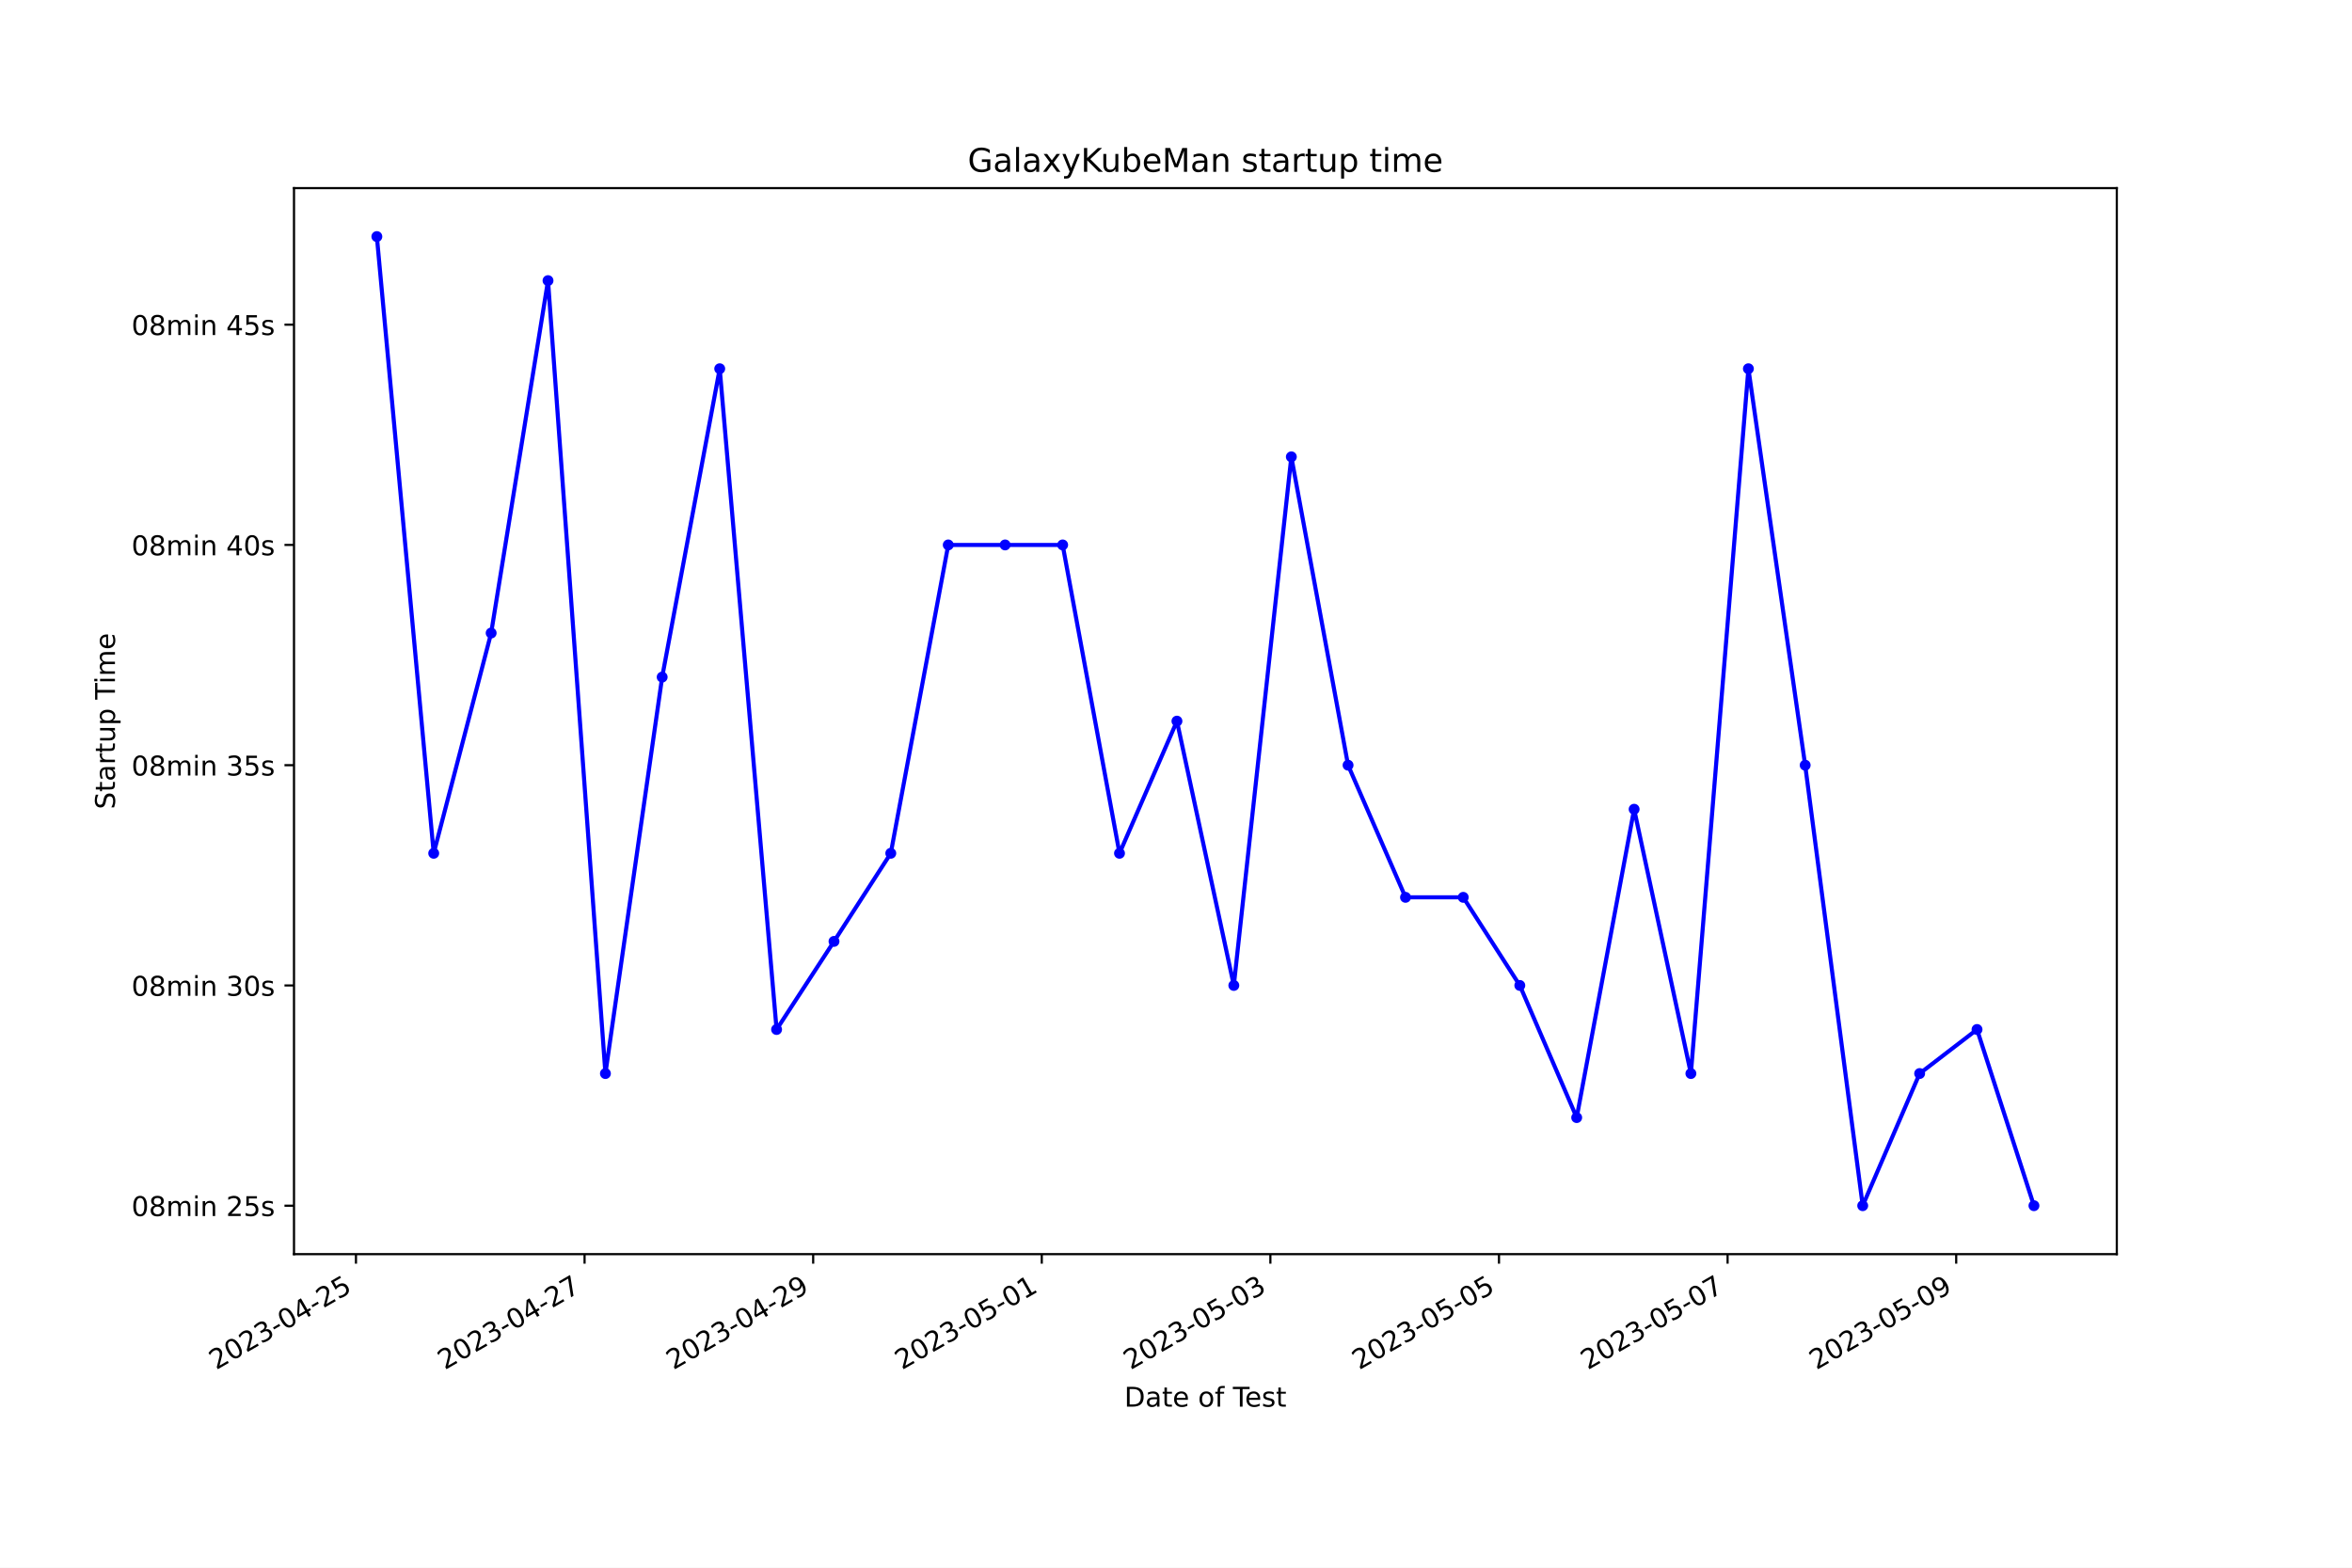
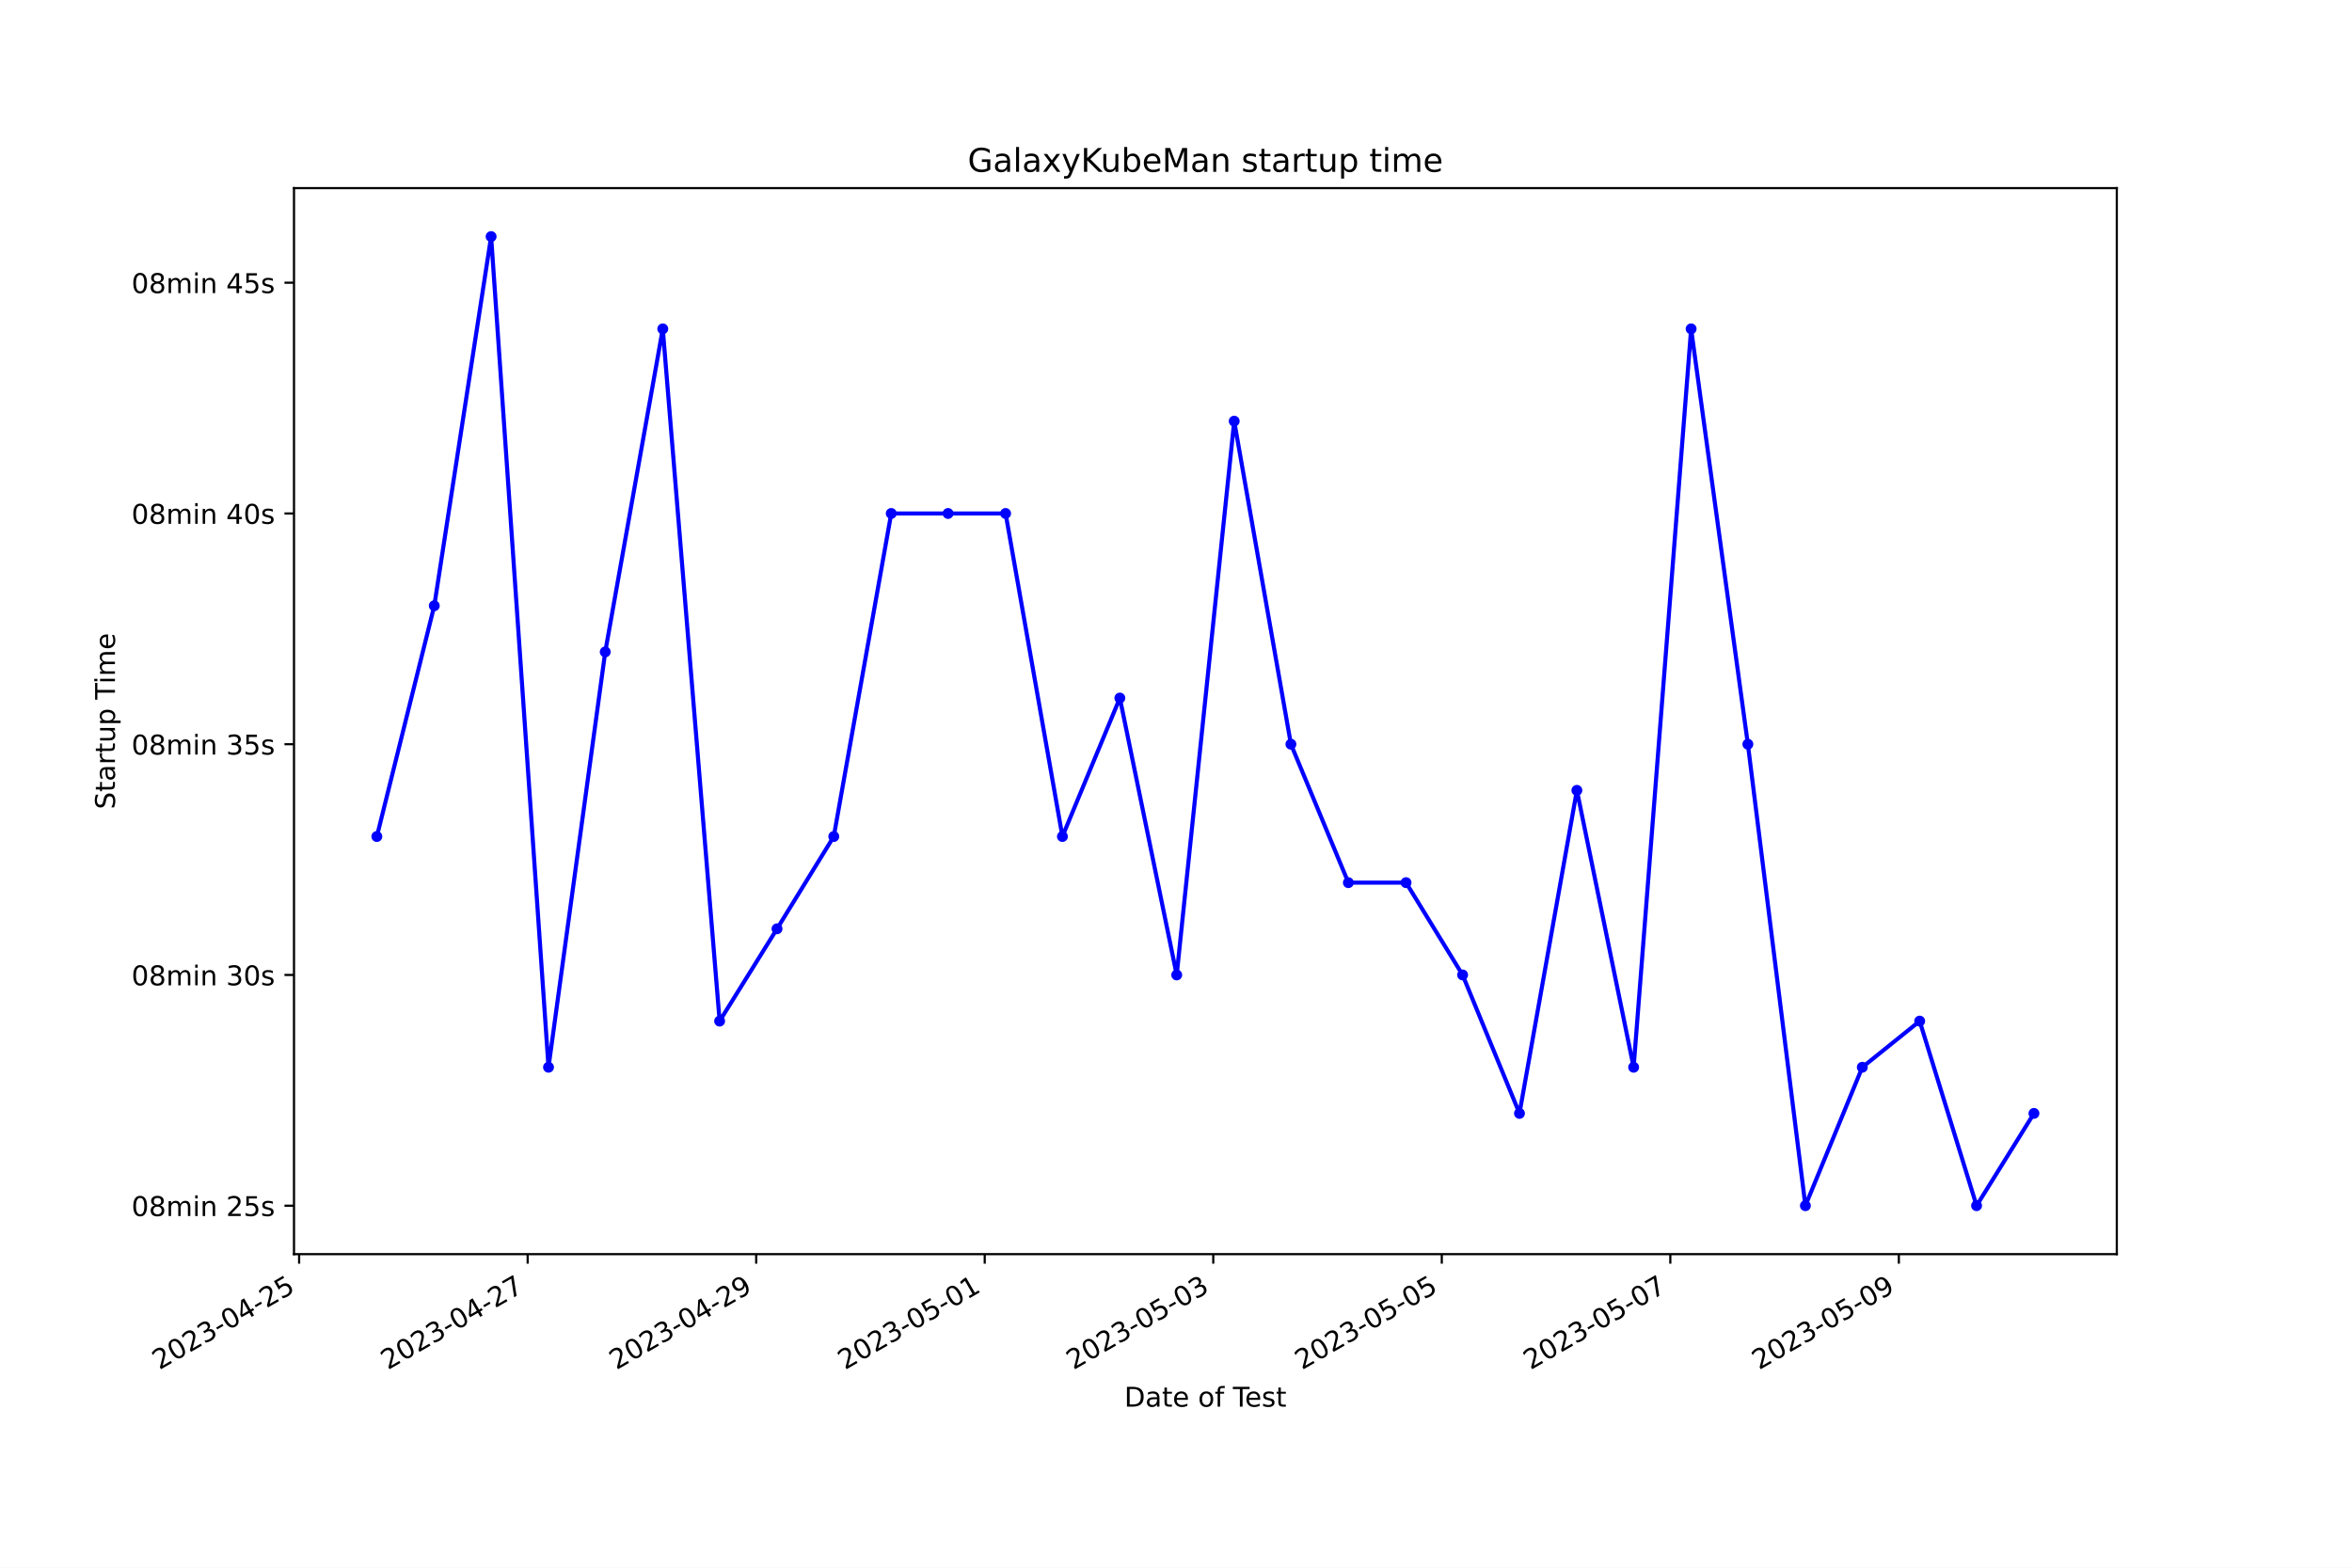
<svg xmlns="http://www.w3.org/2000/svg" xmlns:xlink="http://www.w3.org/1999/xlink" width="864pt" height="576pt" viewBox="0 0 864 576" version="1.1">
  <defs>
    <style type="text/css">*{stroke-linejoin: round; stroke-linecap: butt}</style>
  </defs>
  <g id="figure_1">
    <g id="patch_1">
      <path d="M 0 576  L 864 576  L 864 0  L 0 0  z " style="fill: #ffffff" />
    </g>
    <g id="axes_1">
      <g id="patch_2">
        <path d="M 108 460.8  L 777.6 460.8  L 777.6 69.12  L 108 69.12  z " style="fill: #ffffff" />
      </g>
      <g id="matplotlib.axis_1">
        <g id="xtick_1">
          <g id="line2d_1">
            <defs>
-               <path id="mccf22de0a9" d="M 0 0  L 0 3.5  " style="stroke: #000000; stroke-width: 0.8" />
+               <path id="mcd502c2fe1" d="M 0 0  L 0 3.5  " style="stroke: #000000; stroke-width: 0.8" />
            </defs>
            <g>
-               <use xlink:href="#mccf22de0a9" x="130.762" y="460.8" style="stroke: #000000; stroke-width: 0.8" />
+               <use xlink:href="#mcd502c2fe1" x="109.885" y="460.8" style="stroke: #000000; stroke-width: 0.8" />
            </g>
          </g>
          <g id="text_1">
-             <g transform="translate(79.39234 503.4383) rotate(-30) scale(0.1 -0.1)">
+             <g transform="translate(58.51561 503.4383) rotate(-30) scale(0.1 -0.1)">
              <defs>
                <path id="DejaVuSans-32" d="M 1228 531  L 3431 531  L 3431 0  L 469 0  L 469 531  Q 828 903 1448 1529  Q 2069 2156 2228 2338  Q 2531 2678 2651 2914  Q 2772 3150 2772 3378  Q 2772 3750 2511 3984  Q 2250 4219 1831 4219  Q 1534 4219 1204 4116  Q 875 4013 500 3803  L 500 4441  Q 881 4594 1212 4672  Q 1544 4750 1819 4750  Q 2544 4750 2975 4387  Q 3406 4025 3406 3419  Q 3406 3131 3298 2873  Q 3191 2616 2906 2266  Q 2828 2175 2409 1742  Q 1991 1309 1228 531  z " transform="scale(0.015625)" />
                <path id="DejaVuSans-30" d="M 2034 4250  Q 1547 4250 1301 3770  Q 1056 3291 1056 2328  Q 1056 1369 1301 889  Q 1547 409 2034 409  Q 2525 409 2770 889  Q 3016 1369 3016 2328  Q 3016 3291 2770 3770  Q 2525 4250 2034 4250  z M 2034 4750  Q 2819 4750 3233 4129  Q 3647 3509 3647 2328  Q 3647 1150 3233 529  Q 2819 -91 2034 -91  Q 1250 -91 836 529  Q 422 1150 422 2328  Q 422 3509 836 4129  Q 1250 4750 2034 4750  z " transform="scale(0.015625)" />
                <path id="DejaVuSans-33" d="M 2597 2516  Q 3050 2419 3304 2112  Q 3559 1806 3559 1356  Q 3559 666 3084 287  Q 2609 -91 1734 -91  Q 1441 -91 1130 -33  Q 819 25 488 141  L 488 750  Q 750 597 1062 519  Q 1375 441 1716 441  Q 2309 441 2620 675  Q 2931 909 2931 1356  Q 2931 1769 2642 2001  Q 2353 2234 1838 2234  L 1294 2234  L 1294 2753  L 1863 2753  Q 2328 2753 2575 2939  Q 2822 3125 2822 3475  Q 2822 3834 2567 4026  Q 2313 4219 1838 4219  Q 1578 4219 1281 4162  Q 984 4106 628 3988  L 628 4550  Q 988 4650 1302 4700  Q 1616 4750 1894 4750  Q 2613 4750 3031 4423  Q 3450 4097 3450 3541  Q 3450 3153 3228 2886  Q 3006 2619 2597 2516  z " transform="scale(0.015625)" />
                <path id="DejaVuSans-2d" d="M 313 2009  L 1997 2009  L 1997 1497  L 313 1497  L 313 2009  z " transform="scale(0.015625)" />
                <path id="DejaVuSans-34" d="M 2419 4116  L 825 1625  L 2419 1625  L 2419 4116  z M 2253 4666  L 3047 4666  L 3047 1625  L 3713 1625  L 3713 1100  L 3047 1100  L 3047 0  L 2419 0  L 2419 1100  L 313 1100  L 313 1709  L 2253 4666  z " transform="scale(0.015625)" />
                <path id="DejaVuSans-35" d="M 691 4666  L 3169 4666  L 3169 4134  L 1269 4134  L 1269 2991  Q 1406 3038 1543 3061  Q 1681 3084 1819 3084  Q 2600 3084 3056 2656  Q 3513 2228 3513 1497  Q 3513 744 3044 326  Q 2575 -91 1722 -91  Q 1428 -91 1123 -41  Q 819 9 494 109  L 494 744  Q 775 591 1075 516  Q 1375 441 1709 441  Q 2250 441 2565 725  Q 2881 1009 2881 1497  Q 2881 1984 2565 2268  Q 2250 2553 1709 2553  Q 1456 2553 1204 2497  Q 953 2441 691 2322  L 691 4666  z " transform="scale(0.015625)" />
              </defs>
              <use xlink:href="#DejaVuSans-32" />
              <use xlink:href="#DejaVuSans-30" x="63.623" />
              <use xlink:href="#DejaVuSans-32" x="127.246" />
              <use xlink:href="#DejaVuSans-33" x="190.869" />
              <use xlink:href="#DejaVuSans-2d" x="254.492" />
              <use xlink:href="#DejaVuSans-30" x="290.576" />
              <use xlink:href="#DejaVuSans-34" x="354.199" />
              <use xlink:href="#DejaVuSans-2d" x="417.822" />
              <use xlink:href="#DejaVuSans-32" x="453.906" />
              <use xlink:href="#DejaVuSans-35" x="517.529" />
            </g>
          </g>
        </g>
        <g id="xtick_2">
          <g id="line2d_2">
            <g>
-               <use xlink:href="#mccf22de0a9" x="214.739" y="460.8" style="stroke: #000000; stroke-width: 0.8" />
+               <use xlink:href="#mcd502c2fe1" x="193.835" y="460.8" style="stroke: #000000; stroke-width: 0.8" />
            </g>
          </g>
          <g id="text_2">
-             <g transform="translate(163.3695 503.4383) rotate(-30) scale(0.1 -0.1)">
+             <g transform="translate(142.4657 503.4383) rotate(-30) scale(0.1 -0.1)">
              <defs>
                <path id="DejaVuSans-37" d="M 525 4666  L 3525 4666  L 3525 4397  L 1831 0  L 1172 0  L 2766 4134  L 525 4134  L 525 4666  z " transform="scale(0.015625)" />
              </defs>
              <use xlink:href="#DejaVuSans-32" />
              <use xlink:href="#DejaVuSans-30" x="63.623" />
              <use xlink:href="#DejaVuSans-32" x="127.246" />
              <use xlink:href="#DejaVuSans-33" x="190.869" />
              <use xlink:href="#DejaVuSans-2d" x="254.492" />
              <use xlink:href="#DejaVuSans-30" x="290.576" />
              <use xlink:href="#DejaVuSans-34" x="354.199" />
              <use xlink:href="#DejaVuSans-2d" x="417.822" />
              <use xlink:href="#DejaVuSans-32" x="453.906" />
              <use xlink:href="#DejaVuSans-37" x="517.529" />
            </g>
          </g>
        </g>
        <g id="xtick_3">
          <g id="line2d_3">
            <g>
-               <use xlink:href="#mccf22de0a9" x="298.716" y="460.8" style="stroke: #000000; stroke-width: 0.8" />
+               <use xlink:href="#mcd502c2fe1" x="277.785" y="460.8" style="stroke: #000000; stroke-width: 0.8" />
            </g>
          </g>
          <g id="text_3">
-             <g transform="translate(247.3466 503.4383) rotate(-30) scale(0.1 -0.1)">
+             <g transform="translate(226.4159 503.4383) rotate(-30) scale(0.1 -0.1)">
              <defs>
                <path id="DejaVuSans-39" d="M 703 97  L 703 672  Q 941 559 1184 500  Q 1428 441 1663 441  Q 2288 441 2617 861  Q 2947 1281 2994 2138  Q 2813 1869 2534 1725  Q 2256 1581 1919 1581  Q 1219 1581 811 2004  Q 403 2428 403 3163  Q 403 3881 828 4315  Q 1253 4750 1959 4750  Q 2769 4750 3195 4129  Q 3622 3509 3622 2328  Q 3622 1225 3098 567  Q 2575 -91 1691 -91  Q 1453 -91 1209 -44  Q 966 3 703 97  z M 1959 2075  Q 2384 2075 2632 2365  Q 2881 2656 2881 3163  Q 2881 3666 2632 3958  Q 2384 4250 1959 4250  Q 1534 4250 1286 3958  Q 1038 3666 1038 3163  Q 1038 2656 1286 2365  Q 1534 2075 1959 2075  z " transform="scale(0.015625)" />
              </defs>
              <use xlink:href="#DejaVuSans-32" />
              <use xlink:href="#DejaVuSans-30" x="63.623" />
              <use xlink:href="#DejaVuSans-32" x="127.246" />
              <use xlink:href="#DejaVuSans-33" x="190.869" />
              <use xlink:href="#DejaVuSans-2d" x="254.492" />
              <use xlink:href="#DejaVuSans-30" x="290.576" />
              <use xlink:href="#DejaVuSans-34" x="354.199" />
              <use xlink:href="#DejaVuSans-2d" x="417.822" />
              <use xlink:href="#DejaVuSans-32" x="453.906" />
              <use xlink:href="#DejaVuSans-39" x="517.529" />
            </g>
          </g>
        </g>
        <g id="xtick_4">
          <g id="line2d_4">
            <g>
-               <use xlink:href="#mccf22de0a9" x="382.693" y="460.8" style="stroke: #000000; stroke-width: 0.8" />
+               <use xlink:href="#mcd502c2fe1" x="361.735" y="460.8" style="stroke: #000000; stroke-width: 0.8" />
            </g>
          </g>
          <g id="text_4">
-             <g transform="translate(331.3237 503.4383) rotate(-30) scale(0.1 -0.1)">
+             <g transform="translate(310.366 503.4383) rotate(-30) scale(0.1 -0.1)">
              <defs>
                <path id="DejaVuSans-31" d="M 794 531  L 1825 531  L 1825 4091  L 703 3866  L 703 4441  L 1819 4666  L 2450 4666  L 2450 531  L 3481 531  L 3481 0  L 794 0  L 794 531  z " transform="scale(0.015625)" />
              </defs>
              <use xlink:href="#DejaVuSans-32" />
              <use xlink:href="#DejaVuSans-30" x="63.623" />
              <use xlink:href="#DejaVuSans-32" x="127.246" />
              <use xlink:href="#DejaVuSans-33" x="190.869" />
              <use xlink:href="#DejaVuSans-2d" x="254.492" />
              <use xlink:href="#DejaVuSans-30" x="290.576" />
              <use xlink:href="#DejaVuSans-35" x="354.199" />
              <use xlink:href="#DejaVuSans-2d" x="417.822" />
              <use xlink:href="#DejaVuSans-30" x="453.906" />
              <use xlink:href="#DejaVuSans-31" x="517.529" />
            </g>
          </g>
        </g>
        <g id="xtick_5">
          <g id="line2d_5">
            <g>
-               <use xlink:href="#mccf22de0a9" x="466.67" y="460.8" style="stroke: #000000; stroke-width: 0.8" />
+               <use xlink:href="#mcd502c2fe1" x="445.686" y="460.8" style="stroke: #000000; stroke-width: 0.8" />
            </g>
          </g>
          <g id="text_5">
-             <g transform="translate(415.3009 503.4383) rotate(-30) scale(0.1 -0.1)">
+             <g transform="translate(394.3161 503.4383) rotate(-30) scale(0.1 -0.1)">
              <use xlink:href="#DejaVuSans-32" />
              <use xlink:href="#DejaVuSans-30" x="63.623" />
              <use xlink:href="#DejaVuSans-32" x="127.246" />
              <use xlink:href="#DejaVuSans-33" x="190.869" />
              <use xlink:href="#DejaVuSans-2d" x="254.492" />
              <use xlink:href="#DejaVuSans-30" x="290.576" />
              <use xlink:href="#DejaVuSans-35" x="354.199" />
              <use xlink:href="#DejaVuSans-2d" x="417.822" />
              <use xlink:href="#DejaVuSans-30" x="453.906" />
              <use xlink:href="#DejaVuSans-33" x="517.529" />
            </g>
          </g>
        </g>
        <g id="xtick_6">
          <g id="line2d_6">
            <g>
-               <use xlink:href="#mccf22de0a9" x="550.647" y="460.8" style="stroke: #000000; stroke-width: 0.8" />
+               <use xlink:href="#mcd502c2fe1" x="529.636" y="460.8" style="stroke: #000000; stroke-width: 0.8" />
            </g>
          </g>
          <g id="text_6">
-             <g transform="translate(499.278 503.4383) rotate(-30) scale(0.1 -0.1)">
+             <g transform="translate(478.2662 503.4383) rotate(-30) scale(0.1 -0.1)">
              <use xlink:href="#DejaVuSans-32" />
              <use xlink:href="#DejaVuSans-30" x="63.623" />
              <use xlink:href="#DejaVuSans-32" x="127.246" />
              <use xlink:href="#DejaVuSans-33" x="190.869" />
              <use xlink:href="#DejaVuSans-2d" x="254.492" />
              <use xlink:href="#DejaVuSans-30" x="290.576" />
              <use xlink:href="#DejaVuSans-35" x="354.199" />
              <use xlink:href="#DejaVuSans-2d" x="417.822" />
              <use xlink:href="#DejaVuSans-30" x="453.906" />
              <use xlink:href="#DejaVuSans-35" x="517.529" />
            </g>
          </g>
        </g>
        <g id="xtick_7">
          <g id="line2d_7">
            <g>
-               <use xlink:href="#mccf22de0a9" x="634.625" y="460.8" style="stroke: #000000; stroke-width: 0.8" />
+               <use xlink:href="#mcd502c2fe1" x="613.586" y="460.8" style="stroke: #000000; stroke-width: 0.8" />
            </g>
          </g>
          <g id="text_7">
-             <g transform="translate(583.2551 503.4383) rotate(-30) scale(0.1 -0.1)">
+             <g transform="translate(562.2163 503.4383) rotate(-30) scale(0.1 -0.1)">
              <use xlink:href="#DejaVuSans-32" />
              <use xlink:href="#DejaVuSans-30" x="63.623" />
              <use xlink:href="#DejaVuSans-32" x="127.246" />
              <use xlink:href="#DejaVuSans-33" x="190.869" />
              <use xlink:href="#DejaVuSans-2d" x="254.492" />
              <use xlink:href="#DejaVuSans-30" x="290.576" />
              <use xlink:href="#DejaVuSans-35" x="354.199" />
              <use xlink:href="#DejaVuSans-2d" x="417.822" />
              <use xlink:href="#DejaVuSans-30" x="453.906" />
              <use xlink:href="#DejaVuSans-37" x="517.529" />
            </g>
          </g>
        </g>
        <g id="xtick_8">
          <g id="line2d_8">
            <g>
-               <use xlink:href="#mccf22de0a9" x="718.602" y="460.8" style="stroke: #000000; stroke-width: 0.8" />
+               <use xlink:href="#mcd502c2fe1" x="697.536" y="460.8" style="stroke: #000000; stroke-width: 0.8" />
            </g>
          </g>
          <g id="text_8">
-             <g transform="translate(667.2322 503.4383) rotate(-30) scale(0.1 -0.1)">
+             <g transform="translate(646.1665 503.4383) rotate(-30) scale(0.1 -0.1)">
              <use xlink:href="#DejaVuSans-32" />
              <use xlink:href="#DejaVuSans-30" x="63.623" />
              <use xlink:href="#DejaVuSans-32" x="127.246" />
              <use xlink:href="#DejaVuSans-33" x="190.869" />
              <use xlink:href="#DejaVuSans-2d" x="254.492" />
              <use xlink:href="#DejaVuSans-30" x="290.576" />
              <use xlink:href="#DejaVuSans-35" x="354.199" />
              <use xlink:href="#DejaVuSans-2d" x="417.822" />
              <use xlink:href="#DejaVuSans-30" x="453.906" />
              <use xlink:href="#DejaVuSans-39" x="517.529" />
            </g>
          </g>
        </g>
        <g id="text_9">
          <g transform="translate(413.0063 516.8378) scale(0.1 -0.1)">
            <defs>
              <path id="DejaVuSans-44" d="M 1259 4147  L 1259 519  L 2022 519  Q 2988 519 3436 956  Q 3884 1394 3884 2338  Q 3884 3275 3436 3711  Q 2988 4147 2022 4147  L 1259 4147  z M 628 4666  L 1925 4666  Q 3281 4666 3915 4102  Q 4550 3538 4550 2338  Q 4550 1131 3912 565  Q 3275 0 1925 0  L 628 0  L 628 4666  z " transform="scale(0.015625)" />
              <path id="DejaVuSans-61" d="M 2194 1759  Q 1497 1759 1228 1600  Q 959 1441 959 1056  Q 959 750 1161 570  Q 1363 391 1709 391  Q 2188 391 2477 730  Q 2766 1069 2766 1631  L 2766 1759  L 2194 1759  z M 3341 1997  L 3341 0  L 2766 0  L 2766 531  Q 2569 213 2275 61  Q 1981 -91 1556 -91  Q 1019 -91 701 211  Q 384 513 384 1019  Q 384 1609 779 1909  Q 1175 2209 1959 2209  L 2766 2209  L 2766 2266  Q 2766 2663 2505 2880  Q 2244 3097 1772 3097  Q 1472 3097 1187 3025  Q 903 2953 641 2809  L 641 3341  Q 956 3463 1253 3523  Q 1550 3584 1831 3584  Q 2591 3584 2966 3190  Q 3341 2797 3341 1997  z " transform="scale(0.015625)" />
              <path id="DejaVuSans-74" d="M 1172 4494  L 1172 3500  L 2356 3500  L 2356 3053  L 1172 3053  L 1172 1153  Q 1172 725 1289 603  Q 1406 481 1766 481  L 2356 481  L 2356 0  L 1766 0  Q 1100 0 847 248  Q 594 497 594 1153  L 594 3053  L 172 3053  L 172 3500  L 594 3500  L 594 4494  L 1172 4494  z " transform="scale(0.015625)" />
              <path id="DejaVuSans-65" d="M 3597 1894  L 3597 1613  L 953 1613  Q 991 1019 1311 708  Q 1631 397 2203 397  Q 2534 397 2845 478  Q 3156 559 3463 722  L 3463 178  Q 3153 47 2828 -22  Q 2503 -91 2169 -91  Q 1331 -91 842 396  Q 353 884 353 1716  Q 353 2575 817 3079  Q 1281 3584 2069 3584  Q 2775 3584 3186 3129  Q 3597 2675 3597 1894  z M 3022 2063  Q 3016 2534 2758 2815  Q 2500 3097 2075 3097  Q 1594 3097 1305 2825  Q 1016 2553 972 2059  L 3022 2063  z " transform="scale(0.015625)" />
              <path id="DejaVuSans-20" transform="scale(0.015625)" />
              <path id="DejaVuSans-6f" d="M 1959 3097  Q 1497 3097 1228 2736  Q 959 2375 959 1747  Q 959 1119 1226 758  Q 1494 397 1959 397  Q 2419 397 2687 759  Q 2956 1122 2956 1747  Q 2956 2369 2687 2733  Q 2419 3097 1959 3097  z M 1959 3584  Q 2709 3584 3137 3096  Q 3566 2609 3566 1747  Q 3566 888 3137 398  Q 2709 -91 1959 -91  Q 1206 -91 779 398  Q 353 888 353 1747  Q 353 2609 779 3096  Q 1206 3584 1959 3584  z " transform="scale(0.015625)" />
              <path id="DejaVuSans-66" d="M 2375 4863  L 2375 4384  L 1825 4384  Q 1516 4384 1395 4259  Q 1275 4134 1275 3809  L 1275 3500  L 2222 3500  L 2222 3053  L 1275 3053  L 1275 0  L 697 0  L 697 3053  L 147 3053  L 147 3500  L 697 3500  L 697 3744  Q 697 4328 969 4595  Q 1241 4863 1831 4863  L 2375 4863  z " transform="scale(0.015625)" />
              <path id="DejaVuSans-54" d="M -19 4666  L 3928 4666  L 3928 4134  L 2272 4134  L 2272 0  L 1638 0  L 1638 4134  L -19 4134  L -19 4666  z " transform="scale(0.015625)" />
              <path id="DejaVuSans-73" d="M 2834 3397  L 2834 2853  Q 2591 2978 2328 3040  Q 2066 3103 1784 3103  Q 1356 3103 1142 2972  Q 928 2841 928 2578  Q 928 2378 1081 2264  Q 1234 2150 1697 2047  L 1894 2003  Q 2506 1872 2764 1633  Q 3022 1394 3022 966  Q 3022 478 2636 193  Q 2250 -91 1575 -91  Q 1294 -91 989 -36  Q 684 19 347 128  L 347 722  Q 666 556 975 473  Q 1284 391 1588 391  Q 1994 391 2212 530  Q 2431 669 2431 922  Q 2431 1156 2273 1281  Q 2116 1406 1581 1522  L 1381 1569  Q 847 1681 609 1914  Q 372 2147 372 2553  Q 372 3047 722 3315  Q 1072 3584 1716 3584  Q 2034 3584 2315 3537  Q 2597 3491 2834 3397  z " transform="scale(0.015625)" />
            </defs>
            <use xlink:href="#DejaVuSans-44" />
            <use xlink:href="#DejaVuSans-61" x="77.002" />
            <use xlink:href="#DejaVuSans-74" x="138.281" />
            <use xlink:href="#DejaVuSans-65" x="177.49" />
            <use xlink:href="#DejaVuSans-20" x="239.014" />
            <use xlink:href="#DejaVuSans-6f" x="270.801" />
            <use xlink:href="#DejaVuSans-66" x="331.982" />
            <use xlink:href="#DejaVuSans-20" x="367.188" />
            <use xlink:href="#DejaVuSans-54" x="398.975" />
            <use xlink:href="#DejaVuSans-65" x="443.059" />
            <use xlink:href="#DejaVuSans-73" x="504.582" />
            <use xlink:href="#DejaVuSans-74" x="556.682" />
          </g>
        </g>
      </g>
      <g id="matplotlib.axis_2">
        <g id="ytick_1">
          <g id="line2d_9">
            <defs>
-               <path id="ma0562c8d75" d="M 0 0  L -3.5 0  " style="stroke: #000000; stroke-width: 0.8" />
+               <path id="m08749ff3c3" d="M 0 0  L -3.5 0  " style="stroke: #000000; stroke-width: 0.8" />
            </defs>
            <g>
-               <use xlink:href="#ma0562c8d75" x="108" y="442.996" style="stroke: #000000; stroke-width: 0.8" />
+               <use xlink:href="#m08749ff3c3" x="108" y="442.996" style="stroke: #000000; stroke-width: 0.8" />
            </g>
          </g>
          <g id="text_10">
            <g transform="translate(48.30625 446.7956) scale(0.1 -0.1)">
              <defs>
                <path id="DejaVuSans-38" d="M 2034 2216  Q 1584 2216 1326 1975  Q 1069 1734 1069 1313  Q 1069 891 1326 650  Q 1584 409 2034 409  Q 2484 409 2743 651  Q 3003 894 3003 1313  Q 3003 1734 2745 1975  Q 2488 2216 2034 2216  z M 1403 2484  Q 997 2584 770 2862  Q 544 3141 544 3541  Q 544 4100 942 4425  Q 1341 4750 2034 4750  Q 2731 4750 3128 4425  Q 3525 4100 3525 3541  Q 3525 3141 3298 2862  Q 3072 2584 2669 2484  Q 3125 2378 3379 2068  Q 3634 1759 3634 1313  Q 3634 634 3220 271  Q 2806 -91 2034 -91  Q 1263 -91 848 271  Q 434 634 434 1313  Q 434 1759 690 2068  Q 947 2378 1403 2484  z M 1172 3481  Q 1172 3119 1398 2916  Q 1625 2713 2034 2713  Q 2441 2713 2670 2916  Q 2900 3119 2900 3481  Q 2900 3844 2670 4047  Q 2441 4250 2034 4250  Q 1625 4250 1398 4047  Q 1172 3844 1172 3481  z " transform="scale(0.015625)" />
                <path id="DejaVuSans-6d" d="M 3328 2828  Q 3544 3216 3844 3400  Q 4144 3584 4550 3584  Q 5097 3584 5394 3201  Q 5691 2819 5691 2113  L 5691 0  L 5113 0  L 5113 2094  Q 5113 2597 4934 2840  Q 4756 3084 4391 3084  Q 3944 3084 3684 2787  Q 3425 2491 3425 1978  L 3425 0  L 2847 0  L 2847 2094  Q 2847 2600 2669 2842  Q 2491 3084 2119 3084  Q 1678 3084 1418 2786  Q 1159 2488 1159 1978  L 1159 0  L 581 0  L 581 3500  L 1159 3500  L 1159 2956  Q 1356 3278 1631 3431  Q 1906 3584 2284 3584  Q 2666 3584 2933 3390  Q 3200 3197 3328 2828  z " transform="scale(0.015625)" />
                <path id="DejaVuSans-69" d="M 603 3500  L 1178 3500  L 1178 0  L 603 0  L 603 3500  z M 603 4863  L 1178 4863  L 1178 4134  L 603 4134  L 603 4863  z " transform="scale(0.015625)" />
                <path id="DejaVuSans-6e" d="M 3513 2113  L 3513 0  L 2938 0  L 2938 2094  Q 2938 2591 2744 2837  Q 2550 3084 2163 3084  Q 1697 3084 1428 2787  Q 1159 2491 1159 1978  L 1159 0  L 581 0  L 581 3500  L 1159 3500  L 1159 2956  Q 1366 3272 1645 3428  Q 1925 3584 2291 3584  Q 2894 3584 3203 3211  Q 3513 2838 3513 2113  z " transform="scale(0.015625)" />
              </defs>
              <use xlink:href="#DejaVuSans-30" />
              <use xlink:href="#DejaVuSans-38" x="63.623" />
              <use xlink:href="#DejaVuSans-6d" x="127.246" />
              <use xlink:href="#DejaVuSans-69" x="224.658" />
              <use xlink:href="#DejaVuSans-6e" x="252.441" />
              <use xlink:href="#DejaVuSans-20" x="315.82" />
              <use xlink:href="#DejaVuSans-32" x="347.607" />
              <use xlink:href="#DejaVuSans-35" x="411.23" />
              <use xlink:href="#DejaVuSans-73" x="474.854" />
            </g>
          </g>
        </g>
        <g id="ytick_2">
          <g id="line2d_10">
            <g>
-               <use xlink:href="#ma0562c8d75" x="108" y="362.071" style="stroke: #000000; stroke-width: 0.8" />
+               <use xlink:href="#m08749ff3c3" x="108" y="358.217" style="stroke: #000000; stroke-width: 0.8" />
            </g>
          </g>
          <g id="text_11">
-             <g transform="translate(48.30625 365.87) scale(0.1 -0.1)">
+             <g transform="translate(48.30625 362.0164) scale(0.1 -0.1)">
              <use xlink:href="#DejaVuSans-30" />
              <use xlink:href="#DejaVuSans-38" x="63.623" />
              <use xlink:href="#DejaVuSans-6d" x="127.246" />
              <use xlink:href="#DejaVuSans-69" x="224.658" />
              <use xlink:href="#DejaVuSans-6e" x="252.441" />
              <use xlink:href="#DejaVuSans-20" x="315.82" />
              <use xlink:href="#DejaVuSans-33" x="347.607" />
              <use xlink:href="#DejaVuSans-30" x="411.23" />
              <use xlink:href="#DejaVuSans-73" x="474.854" />
            </g>
          </g>
        </g>
        <g id="ytick_3">
          <g id="line2d_11">
            <g>
-               <use xlink:href="#ma0562c8d75" x="108" y="281.145" style="stroke: #000000; stroke-width: 0.8" />
+               <use xlink:href="#m08749ff3c3" x="108" y="273.438" style="stroke: #000000; stroke-width: 0.8" />
            </g>
          </g>
          <g id="text_12">
-             <g transform="translate(48.30625 284.9443) scale(0.1 -0.1)">
+             <g transform="translate(48.30625 277.2371) scale(0.1 -0.1)">
              <use xlink:href="#DejaVuSans-30" />
              <use xlink:href="#DejaVuSans-38" x="63.623" />
              <use xlink:href="#DejaVuSans-6d" x="127.246" />
              <use xlink:href="#DejaVuSans-69" x="224.658" />
              <use xlink:href="#DejaVuSans-6e" x="252.441" />
              <use xlink:href="#DejaVuSans-20" x="315.82" />
              <use xlink:href="#DejaVuSans-33" x="347.607" />
              <use xlink:href="#DejaVuSans-35" x="411.23" />
              <use xlink:href="#DejaVuSans-73" x="474.854" />
            </g>
          </g>
        </g>
        <g id="ytick_4">
          <g id="line2d_12">
            <g>
-               <use xlink:href="#ma0562c8d75" x="108" y="200.22" style="stroke: #000000; stroke-width: 0.8" />
+               <use xlink:href="#m08749ff3c3" x="108" y="188.659" style="stroke: #000000; stroke-width: 0.8" />
            </g>
          </g>
          <g id="text_13">
-             <g transform="translate(48.30625 204.0187) scale(0.1 -0.1)">
+             <g transform="translate(48.30625 192.4579) scale(0.1 -0.1)">
              <use xlink:href="#DejaVuSans-30" />
              <use xlink:href="#DejaVuSans-38" x="63.623" />
              <use xlink:href="#DejaVuSans-6d" x="127.246" />
              <use xlink:href="#DejaVuSans-69" x="224.658" />
              <use xlink:href="#DejaVuSans-6e" x="252.441" />
              <use xlink:href="#DejaVuSans-20" x="315.82" />
              <use xlink:href="#DejaVuSans-34" x="347.607" />
              <use xlink:href="#DejaVuSans-30" x="411.23" />
              <use xlink:href="#DejaVuSans-73" x="474.854" />
            </g>
          </g>
        </g>
        <g id="ytick_5">
          <g id="line2d_13">
            <g>
-               <use xlink:href="#ma0562c8d75" x="108" y="119.294" style="stroke: #000000; stroke-width: 0.8" />
+               <use xlink:href="#m08749ff3c3" x="108" y="103.879" style="stroke: #000000; stroke-width: 0.8" />
            </g>
          </g>
          <g id="text_14">
-             <g transform="translate(48.30625 123.0931) scale(0.1 -0.1)">
+             <g transform="translate(48.30625 107.6787) scale(0.1 -0.1)">
              <use xlink:href="#DejaVuSans-30" />
              <use xlink:href="#DejaVuSans-38" x="63.623" />
              <use xlink:href="#DejaVuSans-6d" x="127.246" />
              <use xlink:href="#DejaVuSans-69" x="224.658" />
              <use xlink:href="#DejaVuSans-6e" x="252.441" />
              <use xlink:href="#DejaVuSans-20" x="315.82" />
              <use xlink:href="#DejaVuSans-34" x="347.607" />
              <use xlink:href="#DejaVuSans-35" x="411.23" />
              <use xlink:href="#DejaVuSans-73" x="474.854" />
            </g>
          </g>
        </g>
        <g id="text_15">
          <g transform="translate(42.22656 297.3397) rotate(-90) scale(0.1 -0.1)">
            <defs>
              <path id="DejaVuSans-53" d="M 3425 4513  L 3425 3897  Q 3066 4069 2747 4153  Q 2428 4238 2131 4238  Q 1616 4238 1336 4038  Q 1056 3838 1056 3469  Q 1056 3159 1242 3001  Q 1428 2844 1947 2747  L 2328 2669  Q 3034 2534 3370 2195  Q 3706 1856 3706 1288  Q 3706 609 3251 259  Q 2797 -91 1919 -91  Q 1588 -91 1214 -16  Q 841 59 441 206  L 441 856  Q 825 641 1194 531  Q 1563 422 1919 422  Q 2459 422 2753 634  Q 3047 847 3047 1241  Q 3047 1584 2836 1778  Q 2625 1972 2144 2069  L 1759 2144  Q 1053 2284 737 2584  Q 422 2884 422 3419  Q 422 4038 858 4394  Q 1294 4750 2059 4750  Q 2388 4750 2728 4690  Q 3069 4631 3425 4513  z " transform="scale(0.015625)" />
              <path id="DejaVuSans-72" d="M 2631 2963  Q 2534 3019 2420 3045  Q 2306 3072 2169 3072  Q 1681 3072 1420 2755  Q 1159 2438 1159 1844  L 1159 0  L 581 0  L 581 3500  L 1159 3500  L 1159 2956  Q 1341 3275 1631 3429  Q 1922 3584 2338 3584  Q 2397 3584 2469 3576  Q 2541 3569 2628 3553  L 2631 2963  z " transform="scale(0.015625)" />
              <path id="DejaVuSans-75" d="M 544 1381  L 544 3500  L 1119 3500  L 1119 1403  Q 1119 906 1312 657  Q 1506 409 1894 409  Q 2359 409 2629 706  Q 2900 1003 2900 1516  L 2900 3500  L 3475 3500  L 3475 0  L 2900 0  L 2900 538  Q 2691 219 2414 64  Q 2138 -91 1772 -91  Q 1169 -91 856 284  Q 544 659 544 1381  z M 1991 3584  L 1991 3584  z " transform="scale(0.015625)" />
              <path id="DejaVuSans-70" d="M 1159 525  L 1159 -1331  L 581 -1331  L 581 3500  L 1159 3500  L 1159 2969  Q 1341 3281 1617 3432  Q 1894 3584 2278 3584  Q 2916 3584 3314 3078  Q 3713 2572 3713 1747  Q 3713 922 3314 415  Q 2916 -91 2278 -91  Q 1894 -91 1617 61  Q 1341 213 1159 525  z M 3116 1747  Q 3116 2381 2855 2742  Q 2594 3103 2138 3103  Q 1681 3103 1420 2742  Q 1159 2381 1159 1747  Q 1159 1113 1420 752  Q 1681 391 2138 391  Q 2594 391 2855 752  Q 3116 1113 3116 1747  z " transform="scale(0.015625)" />
            </defs>
            <use xlink:href="#DejaVuSans-53" />
            <use xlink:href="#DejaVuSans-74" x="63.477" />
            <use xlink:href="#DejaVuSans-61" x="102.686" />
            <use xlink:href="#DejaVuSans-72" x="163.965" />
            <use xlink:href="#DejaVuSans-74" x="205.078" />
            <use xlink:href="#DejaVuSans-75" x="244.287" />
            <use xlink:href="#DejaVuSans-70" x="307.666" />
            <use xlink:href="#DejaVuSans-20" x="371.143" />
            <use xlink:href="#DejaVuSans-54" x="402.93" />
            <use xlink:href="#DejaVuSans-69" x="460.889" />
            <use xlink:href="#DejaVuSans-6d" x="488.672" />
            <use xlink:href="#DejaVuSans-65" x="586.084" />
          </g>
        </g>
      </g>
      <g id="line2d_14">
-         <path d="M 747.164 442.996  L 726.255 378.256  L 705.177 394.441  L 684.261 442.996  L 663.124 281.145  L 642.27 135.479  L 621.145 394.441  L 600.291 297.33  L 579.193 410.626  L 558.299 362.071  L 537.515 329.7  L 516.316 329.7  L 495.209 281.145  L 474.371 167.849  L 453.242 362.071  L 432.347 264.96  L 411.245 313.515  L 390.364 200.22  L 369.226 200.22  L 348.338 200.22  L 327.226 313.515  L 306.367 345.886  L 285.278 378.256  L 264.388 135.479  L 243.245 248.775  L 222.401 394.441  L 201.312 103.109  L 180.424 232.59  L 159.322 313.515  L 138.436 86.924  " clip-path="url(#p957d82cf16)" style="fill: none; stroke: #0000ff; stroke-width: 1.5; stroke-linecap: square" />
+         <path d="M 747.164 409.085  L 726.089 442.996  L 705.187 375.173  L 684.115 392.129  L 663.206 442.996  L 642.076 273.438  L 621.229 120.835  L 600.111 392.129  L 579.263 290.394  L 558.172 409.085  L 537.285 358.217  L 516.508 324.305  L 495.316 324.305  L 474.215 273.438  L 453.383 154.747  L 432.262 358.217  L 411.373 256.482  L 390.278 307.35  L 369.404 188.659  L 348.273 188.659  L 327.392 188.659  L 306.287 307.35  L 285.434 341.261  L 264.352 375.173  L 243.468 120.835  L 222.332 239.526  L 201.495 392.129  L 180.413 86.924  L 159.531 222.57  L 138.436 307.35  " clip-path="url(#pc6e6dda8e9)" style="fill: none; stroke: #0000ff; stroke-width: 1.5; stroke-linecap: square" />
        <defs>
-           <path id="m0c3531150b" d="M 0 1.5  C 0.398 1.5 0.779 1.342 1.061 1.061  C 1.342 0.779 1.5 0.398 1.5 0  C 1.5 -0.398 1.342 -0.779 1.061 -1.061  C 0.779 -1.342 0.398 -1.5 0 -1.5  C -0.398 -1.5 -0.779 -1.342 -1.061 -1.061  C -1.342 -0.779 -1.5 -0.398 -1.5 0  C -1.5 0.398 -1.342 0.779 -1.061 1.061  C -0.779 1.342 -0.398 1.5 0 1.5  z " style="stroke: #0000ff" />
+           <path id="m1d7b73fa73" d="M 0 1.5  C 0.398 1.5 0.779 1.342 1.061 1.061  C 1.342 0.779 1.5 0.398 1.5 0  C 1.5 -0.398 1.342 -0.779 1.061 -1.061  C 0.779 -1.342 0.398 -1.5 0 -1.5  C -0.398 -1.5 -0.779 -1.342 -1.061 -1.061  C -1.342 -0.779 -1.5 -0.398 -1.5 0  C -1.5 0.398 -1.342 0.779 -1.061 1.061  C -0.779 1.342 -0.398 1.5 0 1.5  z " style="stroke: #0000ff" />
        </defs>
-         <g clip-path="url(#p957d82cf16)">
-           <use xlink:href="#m0c3531150b" x="747.164" y="442.996" style="fill: #0000ff; stroke: #0000ff" />
-           <use xlink:href="#m0c3531150b" x="726.255" y="378.256" style="fill: #0000ff; stroke: #0000ff" />
-           <use xlink:href="#m0c3531150b" x="705.177" y="394.441" style="fill: #0000ff; stroke: #0000ff" />
-           <use xlink:href="#m0c3531150b" x="684.261" y="442.996" style="fill: #0000ff; stroke: #0000ff" />
-           <use xlink:href="#m0c3531150b" x="663.124" y="281.145" style="fill: #0000ff; stroke: #0000ff" />
-           <use xlink:href="#m0c3531150b" x="642.27" y="135.479" style="fill: #0000ff; stroke: #0000ff" />
-           <use xlink:href="#m0c3531150b" x="621.145" y="394.441" style="fill: #0000ff; stroke: #0000ff" />
-           <use xlink:href="#m0c3531150b" x="600.291" y="297.33" style="fill: #0000ff; stroke: #0000ff" />
-           <use xlink:href="#m0c3531150b" x="579.193" y="410.626" style="fill: #0000ff; stroke: #0000ff" />
-           <use xlink:href="#m0c3531150b" x="558.299" y="362.071" style="fill: #0000ff; stroke: #0000ff" />
-           <use xlink:href="#m0c3531150b" x="537.515" y="329.7" style="fill: #0000ff; stroke: #0000ff" />
-           <use xlink:href="#m0c3531150b" x="516.316" y="329.7" style="fill: #0000ff; stroke: #0000ff" />
-           <use xlink:href="#m0c3531150b" x="495.209" y="281.145" style="fill: #0000ff; stroke: #0000ff" />
-           <use xlink:href="#m0c3531150b" x="474.371" y="167.849" style="fill: #0000ff; stroke: #0000ff" />
-           <use xlink:href="#m0c3531150b" x="453.242" y="362.071" style="fill: #0000ff; stroke: #0000ff" />
-           <use xlink:href="#m0c3531150b" x="432.347" y="264.96" style="fill: #0000ff; stroke: #0000ff" />
-           <use xlink:href="#m0c3531150b" x="411.245" y="313.515" style="fill: #0000ff; stroke: #0000ff" />
-           <use xlink:href="#m0c3531150b" x="390.364" y="200.22" style="fill: #0000ff; stroke: #0000ff" />
-           <use xlink:href="#m0c3531150b" x="369.226" y="200.22" style="fill: #0000ff; stroke: #0000ff" />
-           <use xlink:href="#m0c3531150b" x="348.338" y="200.22" style="fill: #0000ff; stroke: #0000ff" />
-           <use xlink:href="#m0c3531150b" x="327.226" y="313.515" style="fill: #0000ff; stroke: #0000ff" />
-           <use xlink:href="#m0c3531150b" x="306.367" y="345.886" style="fill: #0000ff; stroke: #0000ff" />
-           <use xlink:href="#m0c3531150b" x="285.278" y="378.256" style="fill: #0000ff; stroke: #0000ff" />
-           <use xlink:href="#m0c3531150b" x="264.388" y="135.479" style="fill: #0000ff; stroke: #0000ff" />
-           <use xlink:href="#m0c3531150b" x="243.245" y="248.775" style="fill: #0000ff; stroke: #0000ff" />
-           <use xlink:href="#m0c3531150b" x="222.401" y="394.441" style="fill: #0000ff; stroke: #0000ff" />
-           <use xlink:href="#m0c3531150b" x="201.312" y="103.109" style="fill: #0000ff; stroke: #0000ff" />
-           <use xlink:href="#m0c3531150b" x="180.424" y="232.59" style="fill: #0000ff; stroke: #0000ff" />
-           <use xlink:href="#m0c3531150b" x="159.322" y="313.515" style="fill: #0000ff; stroke: #0000ff" />
-           <use xlink:href="#m0c3531150b" x="138.436" y="86.924" style="fill: #0000ff; stroke: #0000ff" />
+         <g clip-path="url(#pc6e6dda8e9)">
+           <use xlink:href="#m1d7b73fa73" x="747.164" y="409.085" style="fill: #0000ff; stroke: #0000ff" />
+           <use xlink:href="#m1d7b73fa73" x="726.089" y="442.996" style="fill: #0000ff; stroke: #0000ff" />
+           <use xlink:href="#m1d7b73fa73" x="705.187" y="375.173" style="fill: #0000ff; stroke: #0000ff" />
+           <use xlink:href="#m1d7b73fa73" x="684.115" y="392.129" style="fill: #0000ff; stroke: #0000ff" />
+           <use xlink:href="#m1d7b73fa73" x="663.206" y="442.996" style="fill: #0000ff; stroke: #0000ff" />
+           <use xlink:href="#m1d7b73fa73" x="642.076" y="273.438" style="fill: #0000ff; stroke: #0000ff" />
+           <use xlink:href="#m1d7b73fa73" x="621.229" y="120.835" style="fill: #0000ff; stroke: #0000ff" />
+           <use xlink:href="#m1d7b73fa73" x="600.111" y="392.129" style="fill: #0000ff; stroke: #0000ff" />
+           <use xlink:href="#m1d7b73fa73" x="579.263" y="290.394" style="fill: #0000ff; stroke: #0000ff" />
+           <use xlink:href="#m1d7b73fa73" x="558.172" y="409.085" style="fill: #0000ff; stroke: #0000ff" />
+           <use xlink:href="#m1d7b73fa73" x="537.285" y="358.217" style="fill: #0000ff; stroke: #0000ff" />
+           <use xlink:href="#m1d7b73fa73" x="516.508" y="324.305" style="fill: #0000ff; stroke: #0000ff" />
+           <use xlink:href="#m1d7b73fa73" x="495.316" y="324.305" style="fill: #0000ff; stroke: #0000ff" />
+           <use xlink:href="#m1d7b73fa73" x="474.215" y="273.438" style="fill: #0000ff; stroke: #0000ff" />
+           <use xlink:href="#m1d7b73fa73" x="453.383" y="154.747" style="fill: #0000ff; stroke: #0000ff" />
+           <use xlink:href="#m1d7b73fa73" x="432.262" y="358.217" style="fill: #0000ff; stroke: #0000ff" />
+           <use xlink:href="#m1d7b73fa73" x="411.373" y="256.482" style="fill: #0000ff; stroke: #0000ff" />
+           <use xlink:href="#m1d7b73fa73" x="390.278" y="307.35" style="fill: #0000ff; stroke: #0000ff" />
+           <use xlink:href="#m1d7b73fa73" x="369.404" y="188.659" style="fill: #0000ff; stroke: #0000ff" />
+           <use xlink:href="#m1d7b73fa73" x="348.273" y="188.659" style="fill: #0000ff; stroke: #0000ff" />
+           <use xlink:href="#m1d7b73fa73" x="327.392" y="188.659" style="fill: #0000ff; stroke: #0000ff" />
+           <use xlink:href="#m1d7b73fa73" x="306.287" y="307.35" style="fill: #0000ff; stroke: #0000ff" />
+           <use xlink:href="#m1d7b73fa73" x="285.434" y="341.261" style="fill: #0000ff; stroke: #0000ff" />
+           <use xlink:href="#m1d7b73fa73" x="264.352" y="375.173" style="fill: #0000ff; stroke: #0000ff" />
+           <use xlink:href="#m1d7b73fa73" x="243.468" y="120.835" style="fill: #0000ff; stroke: #0000ff" />
+           <use xlink:href="#m1d7b73fa73" x="222.332" y="239.526" style="fill: #0000ff; stroke: #0000ff" />
+           <use xlink:href="#m1d7b73fa73" x="201.495" y="392.129" style="fill: #0000ff; stroke: #0000ff" />
+           <use xlink:href="#m1d7b73fa73" x="180.413" y="86.924" style="fill: #0000ff; stroke: #0000ff" />
+           <use xlink:href="#m1d7b73fa73" x="159.531" y="222.57" style="fill: #0000ff; stroke: #0000ff" />
+           <use xlink:href="#m1d7b73fa73" x="138.436" y="307.35" style="fill: #0000ff; stroke: #0000ff" />
        </g>
      </g>
      <g id="patch_3">
        <path d="M 108 460.8  L 108 69.12  " style="fill: none; stroke: #000000; stroke-width: 0.8; stroke-linejoin: miter; stroke-linecap: square" />
      </g>
      <g id="patch_4">
        <path d="M 777.6 460.8  L 777.6 69.12  " style="fill: none; stroke: #000000; stroke-width: 0.8; stroke-linejoin: miter; stroke-linecap: square" />
      </g>
      <g id="patch_5">
        <path d="M 108 460.8  L 777.6 460.8  " style="fill: none; stroke: #000000; stroke-width: 0.8; stroke-linejoin: miter; stroke-linecap: square" />
      </g>
      <g id="patch_6">
        <path d="M 108 69.12  L 777.6 69.12  " style="fill: none; stroke: #000000; stroke-width: 0.8; stroke-linejoin: miter; stroke-linecap: square" />
      </g>
      <g id="text_16">
        <g transform="translate(355.4794 63.12) scale(0.12 -0.12)">
          <defs>
            <path id="DejaVuSans-47" d="M 3809 666  L 3809 1919  L 2778 1919  L 2778 2438  L 4434 2438  L 4434 434  Q 4069 175 3628 42  Q 3188 -91 2688 -91  Q 1594 -91 976 548  Q 359 1188 359 2328  Q 359 3472 976 4111  Q 1594 4750 2688 4750  Q 3144 4750 3555 4637  Q 3966 4525 4313 4306  L 4313 3634  Q 3963 3931 3569 4081  Q 3175 4231 2741 4231  Q 1884 4231 1454 3753  Q 1025 3275 1025 2328  Q 1025 1384 1454 906  Q 1884 428 2741 428  Q 3075 428 3337 486  Q 3600 544 3809 666  z " transform="scale(0.015625)" />
            <path id="DejaVuSans-6c" d="M 603 4863  L 1178 4863  L 1178 0  L 603 0  L 603 4863  z " transform="scale(0.015625)" />
            <path id="DejaVuSans-78" d="M 3513 3500  L 2247 1797  L 3578 0  L 2900 0  L 1881 1375  L 863 0  L 184 0  L 1544 1831  L 300 3500  L 978 3500  L 1906 2253  L 2834 3500  L 3513 3500  z " transform="scale(0.015625)" />
            <path id="DejaVuSans-79" d="M 2059 -325  Q 1816 -950 1584 -1140  Q 1353 -1331 966 -1331  L 506 -1331  L 506 -850  L 844 -850  Q 1081 -850 1212 -737  Q 1344 -625 1503 -206  L 1606 56  L 191 3500  L 800 3500  L 1894 763  L 2988 3500  L 3597 3500  L 2059 -325  z " transform="scale(0.015625)" />
            <path id="DejaVuSans-4b" d="M 628 4666  L 1259 4666  L 1259 2694  L 3353 4666  L 4166 4666  L 1850 2491  L 4331 0  L 3500 0  L 1259 2247  L 1259 0  L 628 0  L 628 4666  z " transform="scale(0.015625)" />
            <path id="DejaVuSans-62" d="M 3116 1747  Q 3116 2381 2855 2742  Q 2594 3103 2138 3103  Q 1681 3103 1420 2742  Q 1159 2381 1159 1747  Q 1159 1113 1420 752  Q 1681 391 2138 391  Q 2594 391 2855 752  Q 3116 1113 3116 1747  z M 1159 2969  Q 1341 3281 1617 3432  Q 1894 3584 2278 3584  Q 2916 3584 3314 3078  Q 3713 2572 3713 1747  Q 3713 922 3314 415  Q 2916 -91 2278 -91  Q 1894 -91 1617 61  Q 1341 213 1159 525  L 1159 0  L 581 0  L 581 4863  L 1159 4863  L 1159 2969  z " transform="scale(0.015625)" />
            <path id="DejaVuSans-4d" d="M 628 4666  L 1569 4666  L 2759 1491  L 3956 4666  L 4897 4666  L 4897 0  L 4281 0  L 4281 4097  L 3078 897  L 2444 897  L 1241 4097  L 1241 0  L 628 0  L 628 4666  z " transform="scale(0.015625)" />
          </defs>
          <use xlink:href="#DejaVuSans-47" />
          <use xlink:href="#DejaVuSans-61" x="77.49" />
          <use xlink:href="#DejaVuSans-6c" x="138.77" />
          <use xlink:href="#DejaVuSans-61" x="166.553" />
          <use xlink:href="#DejaVuSans-78" x="227.832" />
          <use xlink:href="#DejaVuSans-79" x="287.012" />
          <use xlink:href="#DejaVuSans-4b" x="346.191" />
          <use xlink:href="#DejaVuSans-75" x="406.768" />
          <use xlink:href="#DejaVuSans-62" x="470.146" />
          <use xlink:href="#DejaVuSans-65" x="533.623" />
          <use xlink:href="#DejaVuSans-4d" x="595.146" />
          <use xlink:href="#DejaVuSans-61" x="681.426" />
          <use xlink:href="#DejaVuSans-6e" x="742.705" />
          <use xlink:href="#DejaVuSans-20" x="806.084" />
          <use xlink:href="#DejaVuSans-73" x="837.871" />
          <use xlink:href="#DejaVuSans-74" x="889.971" />
          <use xlink:href="#DejaVuSans-61" x="929.18" />
          <use xlink:href="#DejaVuSans-72" x="990.459" />
          <use xlink:href="#DejaVuSans-74" x="1031.572" />
          <use xlink:href="#DejaVuSans-75" x="1070.781" />
          <use xlink:href="#DejaVuSans-70" x="1134.16" />
          <use xlink:href="#DejaVuSans-20" x="1197.637" />
          <use xlink:href="#DejaVuSans-74" x="1229.424" />
          <use xlink:href="#DejaVuSans-69" x="1268.633" />
          <use xlink:href="#DejaVuSans-6d" x="1296.416" />
          <use xlink:href="#DejaVuSans-65" x="1393.828" />
        </g>
      </g>
    </g>
  </g>
  <defs>
-     <clipPath id="p957d82cf16">
+     <clipPath id="pc6e6dda8e9">
      <rect x="108" y="69.12" width="669.6" height="391.68" />
    </clipPath>
  </defs>
</svg>
